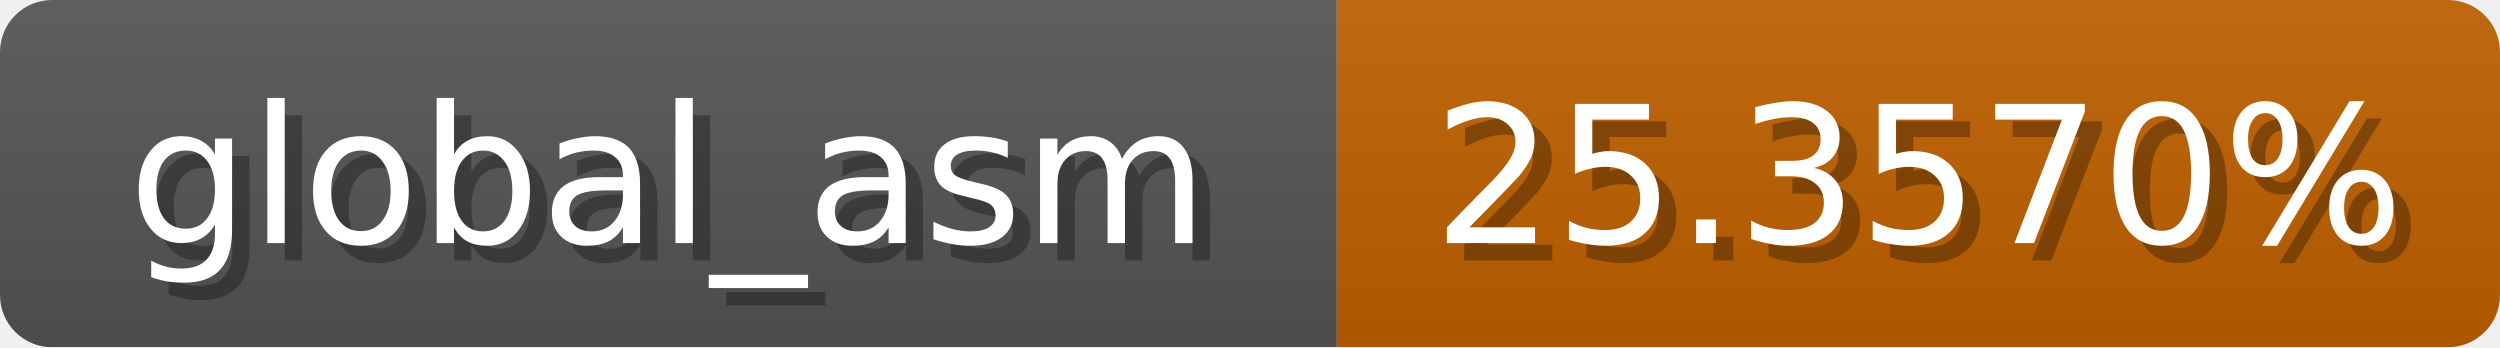
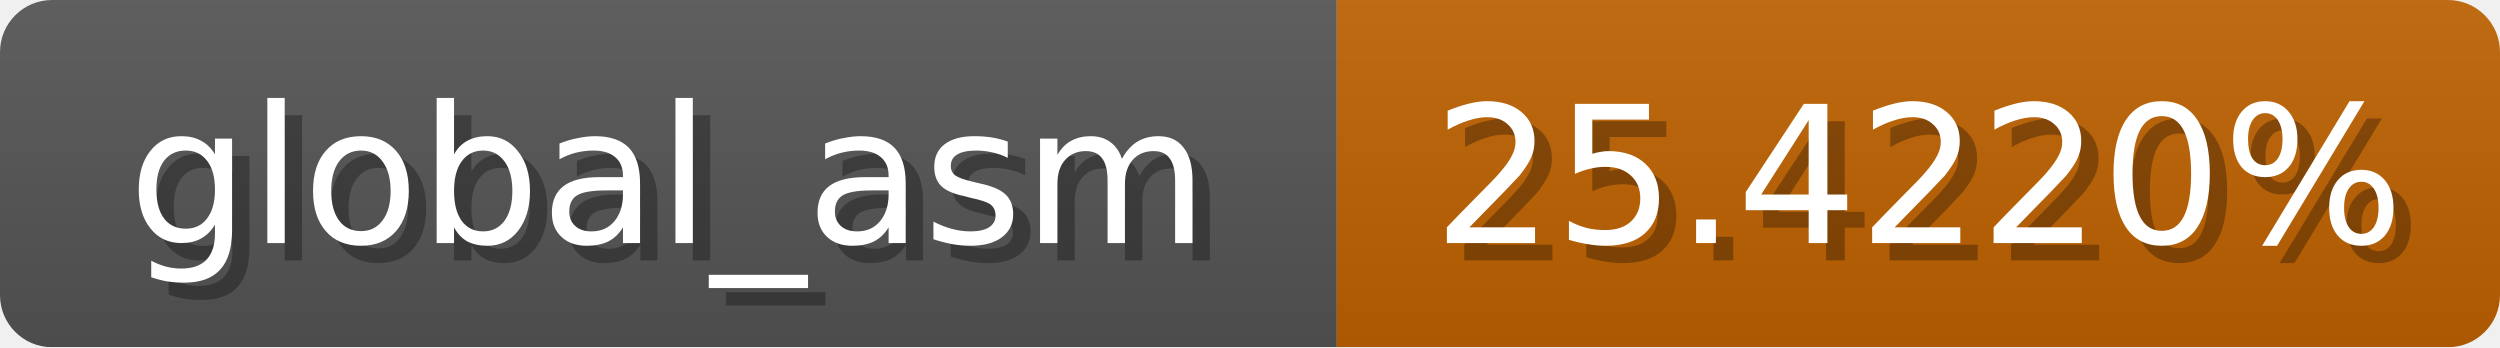
<svg xmlns="http://www.w3.org/2000/svg" width="144" height="20">
  <linearGradient id="b" x2="0" y2="100%">
    <stop offset="0" stop-color="#bbb" stop-opacity=".1" />
    <stop offset="1" stop-opacity=".1" />
  </linearGradient>
  <mask id="anybadge_1">
    <rect width="144" height="20" rx="3" fill="#fff" />
  </mask>
  <g mask="url(#anybadge_1)">
    <path fill="#555" d="M0 0h77v20H0z" />
-     <path fill="#c06100" d="M77 0h67v20H77z" />
+     <path fill="#c06200" d="M77 0h67v20H77z" />
    <path fill="url(#b)" d="M0 0h144v20H0z" />
  </g>
  <g fill="#fff" text-anchor="middle" font-family="DejaVu Sans,Verdana,Geneva,sans-serif" font-size="11">
    <text x="39.5" y="15" fill="#010101" fill-opacity=".3">global_asm</text>
    <text x="38.5" y="14">global_asm</text>
  </g>
  <g fill="#fff" text-anchor="middle" font-family="DejaVu Sans,Verdana,Geneva,sans-serif" font-size="11">
-     <text x="111.5" y="15" fill="#010101" fill-opacity=".3">25.3570%</text>
-     <text x="110.5" y="14">25.3570%</text>
+     <text x="111.5" y="15" fill="#010101" fill-opacity=".3">25.4220%</text>
+     <text x="110.5" y="14">25.4220%</text>
  </g>
</svg>
